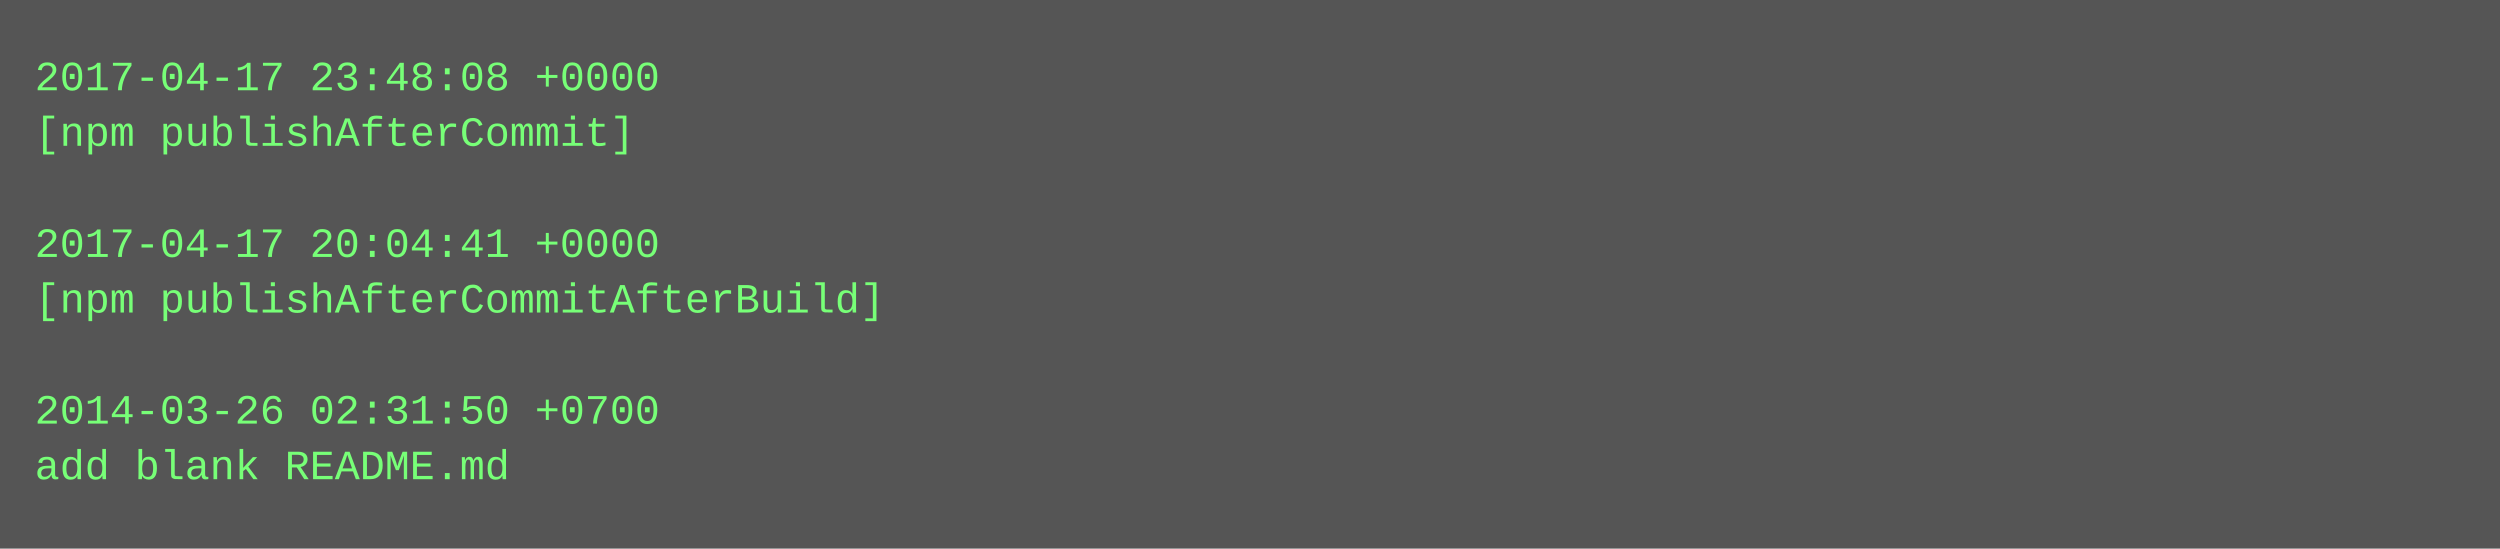
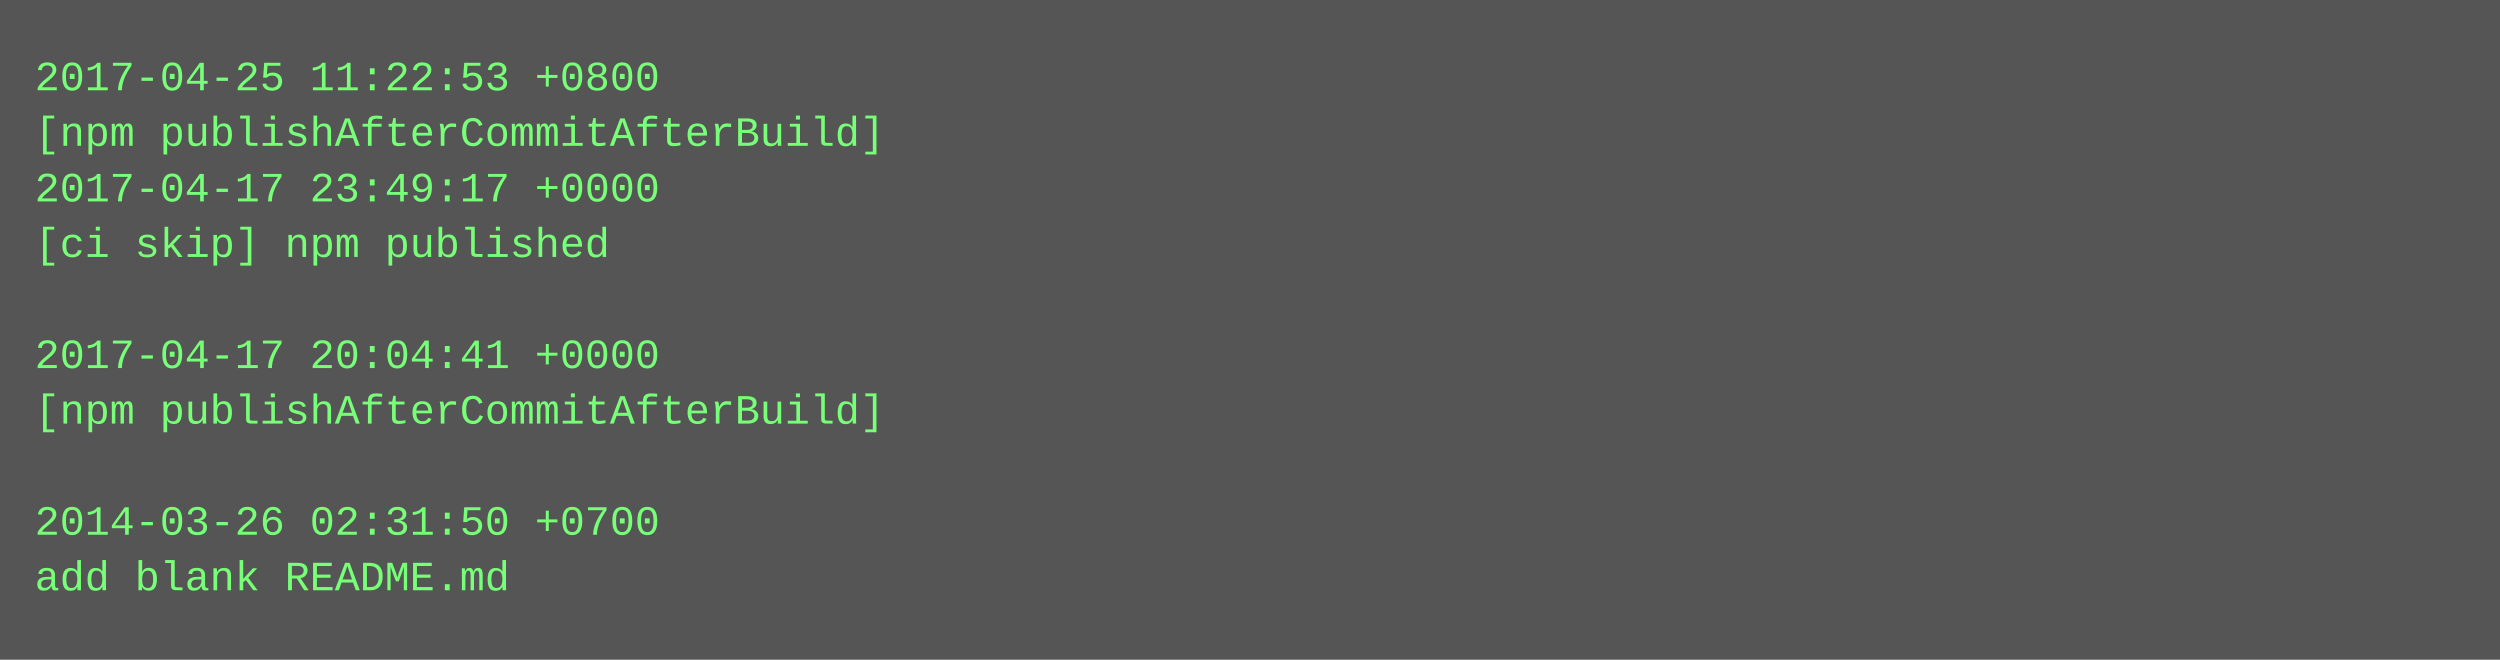
- <svg xmlns="http://www.w3.org/2000/svg" height="158" width="720">
-   <rect height="158" fill="#555" width="720" />
+ <svg xmlns="http://www.w3.org/2000/svg" height="190" width="720">
+   <rect height="190" fill="#555" width="720" />
  <text fill="#7f7" font-family="Courier New" font-size="12" xml:space="preserve">
-     <tspan x="10" y="26">2017-04-17 23:48:08 +0000</tspan>
-     <tspan x="10" y="42">[npm publishAfterCommit]</tspan>
-     <tspan x="10" y="58" />
-     <tspan x="10" y="74">2017-04-17 20:04:41 +0000</tspan>
-     <tspan x="10" y="90">[npm publishAfterCommitAfterBuild]</tspan>
-     <tspan x="10" y="106" />
-     <tspan x="10" y="122">2014-03-26 02:31:50 +0700</tspan>
-     <tspan x="10" y="138">add blank README.md</tspan>
+     <tspan x="10" y="26">2017-04-25 11:22:53 +0800</tspan>
+     <tspan x="10" y="42">[npm publishAfterCommitAfterBuild]</tspan>
+     <tspan x="10" y="58">2017-04-17 23:49:17 +0000</tspan>
+     <tspan x="10" y="74">[ci skip] npm published</tspan>
+     <tspan x="10" y="90" />
+     <tspan x="10" y="106">2017-04-17 20:04:41 +0000</tspan>
+     <tspan x="10" y="122">[npm publishAfterCommitAfterBuild]</tspan>
+     <tspan x="10" y="138" />
+     <tspan x="10" y="154">2014-03-26 02:31:50 +0700</tspan>
+     <tspan x="10" y="170">add blank README.md</tspan>
  </text>
</svg>
